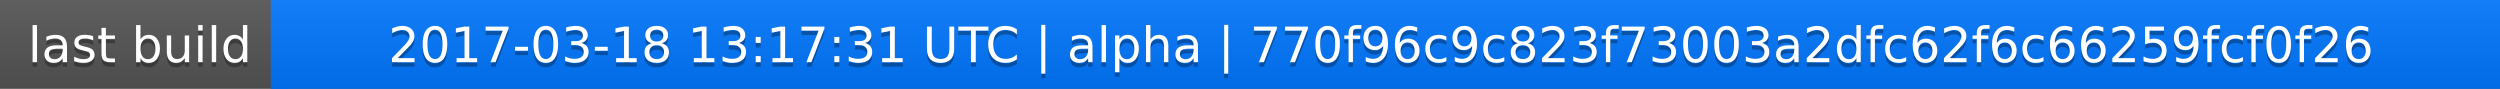
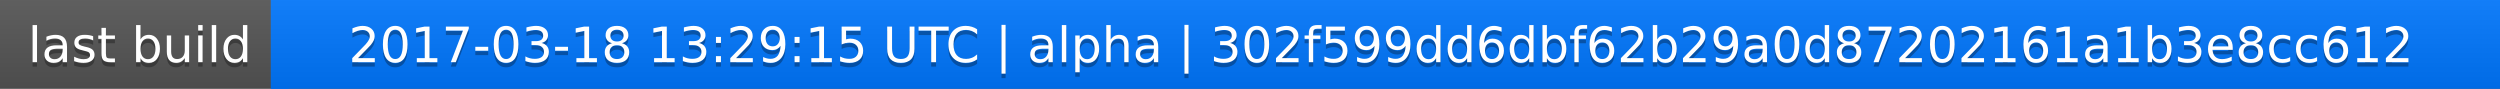
<svg xmlns="http://www.w3.org/2000/svg" width="563" height="20">
  <linearGradient id="a" x2="0" y2="100%">
    <stop offset="0" stop-color="#bbb" stop-opacity=".1" />
    <stop offset="1" stop-opacity=".1" />
  </linearGradient>
  <rect rx="0" width="563" height="20" fill="#555" />
  <rect rx="0" x="61" width="502" height="20" fill="#07f" />
  <path fill="#07f" d="M61 0h4v20h-4z" />
  <rect rx="0" width="563" height="20" fill="url(#a)" />
  <g fill="#fff" text-anchor="middle" font-family="DejaVu Sans,Verdana,Geneva,sans-serif" font-size="11">
    <text x="31.5" y="15" fill="#010101" fill-opacity=".3">last build</text>
    <text x="31.5" y="14">last build</text>
-     <text x="311" y="15" fill="#010101" fill-opacity=".3">2017-03-18 13:17:31 UTC | alpha | 770f96c9c823f73003a2dfc62f6c66259fcf0f26</text>
-     <text x="311" y="14">2017-03-18 13:17:31 UTC | alpha | 770f96c9c823f73003a2dfc62f6c66259fcf0f26</text>
+     <text x="311" y="15" fill="#010101" fill-opacity=".3">2017-03-18 13:29:15 UTC | alpha | 302f599dd6dbf62b29a0d87202161a1b3e8cc612</text>
+     <text x="311" y="14">2017-03-18 13:29:15 UTC | alpha | 302f599dd6dbf62b29a0d87202161a1b3e8cc612</text>
  </g>
</svg>
